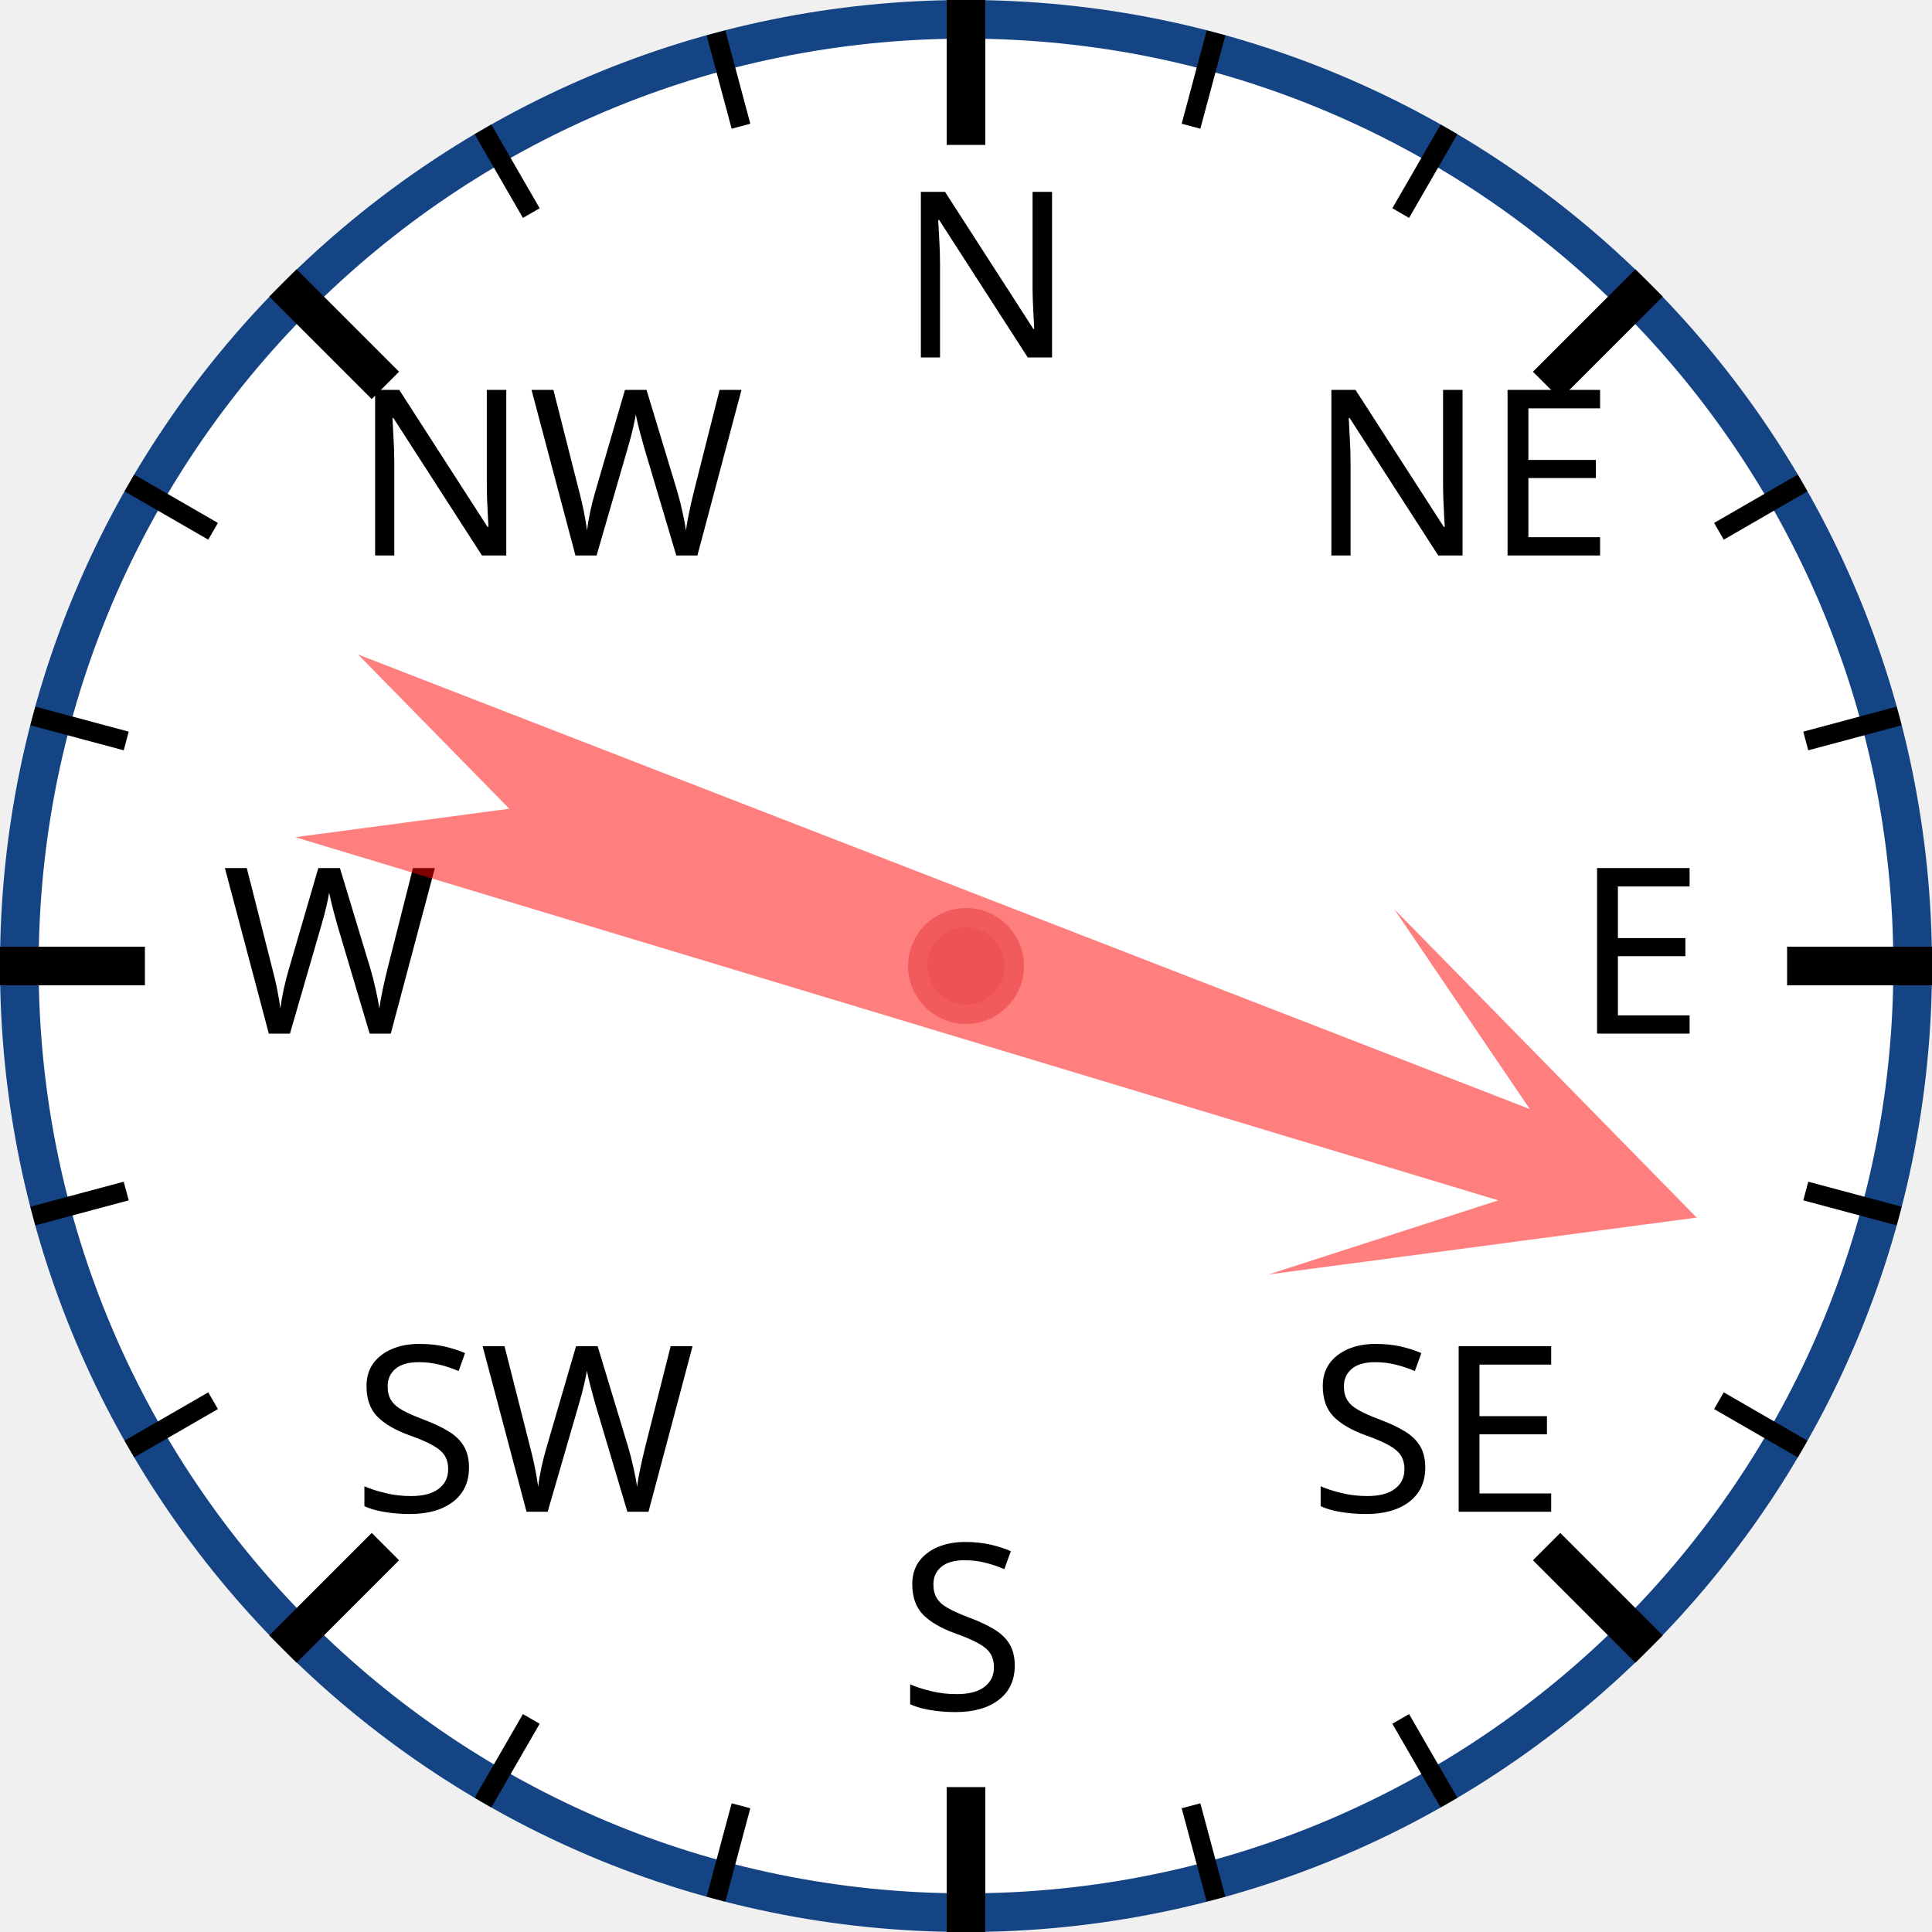
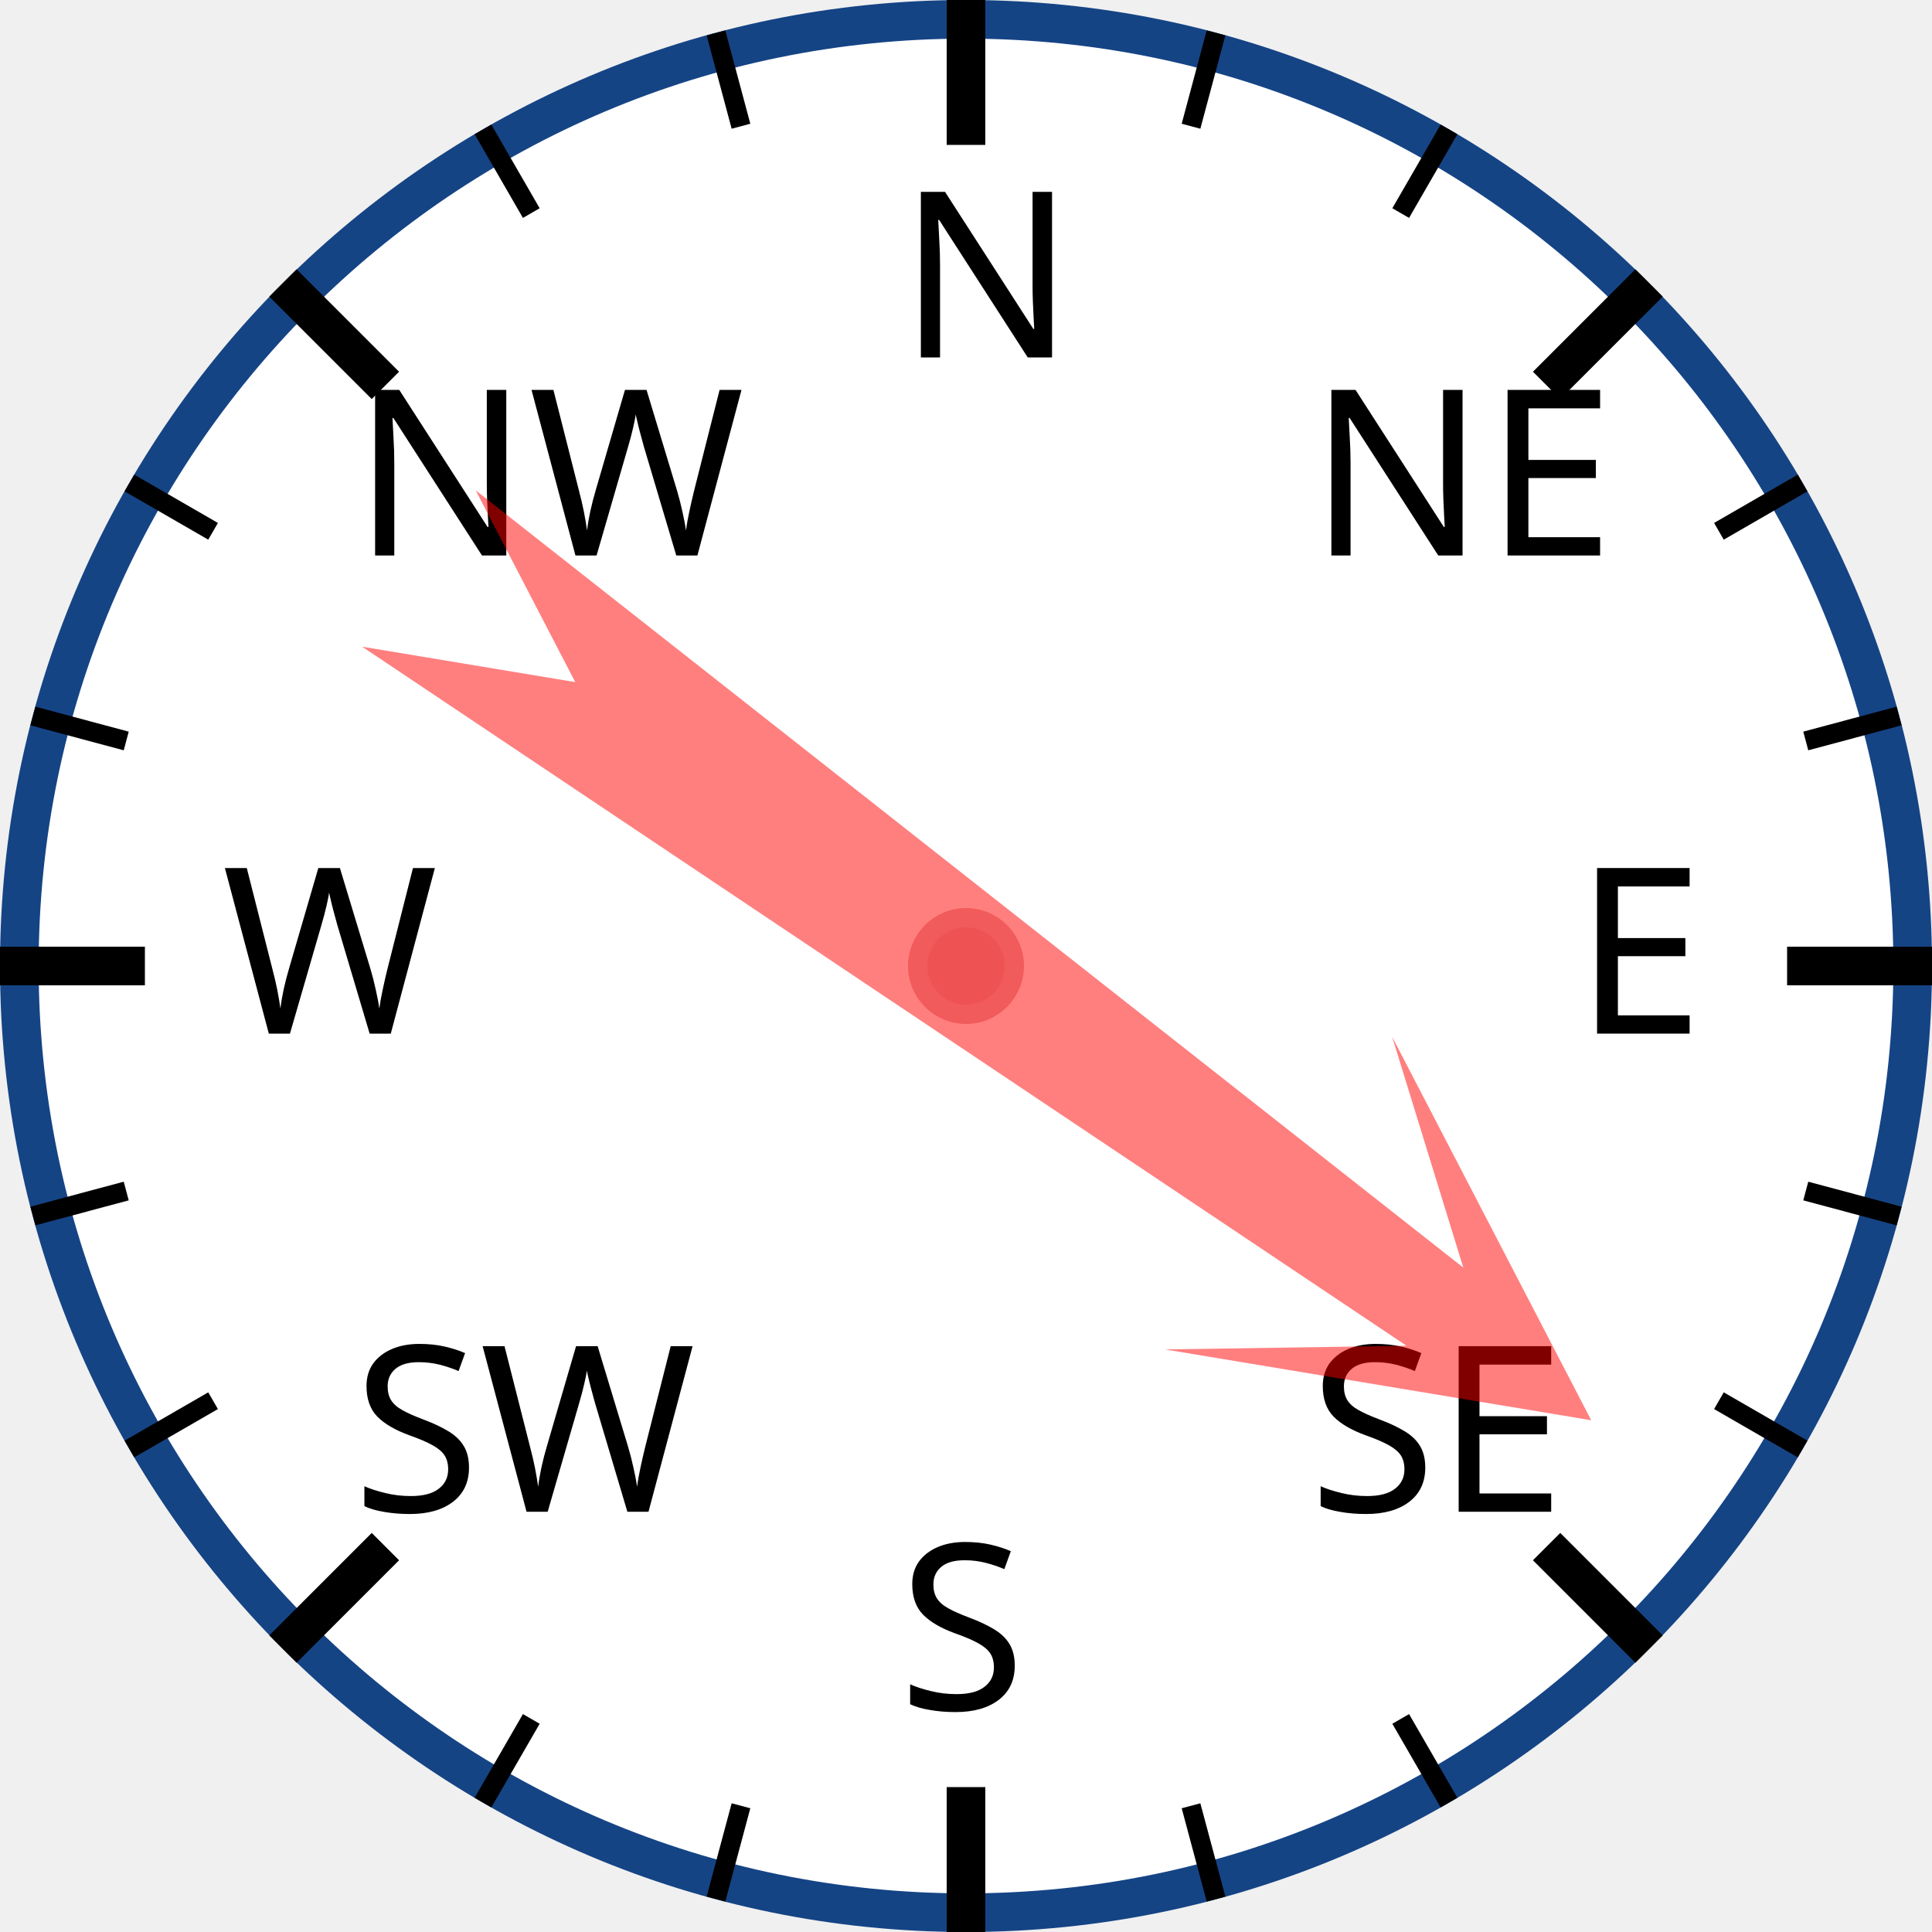
<svg xmlns="http://www.w3.org/2000/svg" width="120px" height="120px" viewBox="0 0 200 200">
  <circle cx="100" cy="100" r="98" style="fill: white; stroke: #154485; stroke-width: 4;" />
  <text x="93.0" y="37.0" style="font-family: sans-serif; font-size: 18pt;">N</text>
  <line x1="100.0" y1="0.0" x2="100.0" y2="15.0" style="stroke: black; stroke-width: 4;" />
  <line x1="74.118" y1="3.407" x2="76.706" y2="13.067" style="stroke: black; stroke-width: 2;" />
  <line x1="50" y1="13.397" x2="55" y2="22.058" style="stroke: black; stroke-width: 2;" />
  <text x="36.503" y="57.503" style="font-family: sans-serif; font-size: 18pt;">NW</text>
  <line x1="29.289" y1="29.289" x2="39.896" y2="39.896" style="stroke: black; stroke-width: 4;" />
  <line x1="13.397" y1="50" x2="22.058" y2="55" style="stroke: black; stroke-width: 2;" />
  <line x1="3.407" y1="74.118" x2="13.067" y2="76.706" style="stroke: black; stroke-width: 2;" />
  <text x="23.0" y="107.0" style="font-family: sans-serif; font-size: 18pt;">W</text>
  <line x1="0.0" y1="100.0" x2="15.0" y2="100.0" style="stroke: black; stroke-width: 4;" />
  <line x1="3.407" y1="125.882" x2="13.067" y2="123.294" style="stroke: black; stroke-width: 2;" />
  <line x1="13.397" y1="150" x2="22.058" y2="145" style="stroke: black; stroke-width: 2;" />
  <text x="36.503" y="156.497" style="font-family: sans-serif; font-size: 18pt;">SW</text>
  <line x1="29.289" y1="170.711" x2="39.896" y2="160.104" style="stroke: black; stroke-width: 4;" />
  <line x1="50" y1="186.603" x2="55" y2="177.942" style="stroke: black; stroke-width: 2;" />
  <line x1="74.118" y1="196.593" x2="76.706" y2="186.933" style="stroke: black; stroke-width: 2;" />
  <text x="93" y="177.0" style="font-family: sans-serif; font-size: 18pt;">S</text>
  <line x1="100" y1="200.0" x2="100" y2="185.0" style="stroke: black; stroke-width: 4;" />
  <line x1="125.882" y1="196.593" x2="123.294" y2="186.933" style="stroke: black; stroke-width: 2;" />
  <line x1="150.0" y1="186.603" x2="145.0" y2="177.942" style="stroke: black; stroke-width: 2;" />
  <text x="135.497" y="156.497" style="font-family: sans-serif; font-size: 18pt;">SE</text>
  <line x1="170.711" y1="170.711" x2="160.104" y2="160.104" style="stroke: black; stroke-width: 4;" />
  <line x1="186.603" y1="150" x2="177.942" y2="145" style="stroke: black; stroke-width: 2;" />
  <line x1="196.593" y1="125.882" x2="186.933" y2="123.294" style="stroke: black; stroke-width: 2;" />
  <text x="163.0" y="107" style="font-family: sans-serif; font-size: 18pt;">E</text>
  <line x1="200.0" y1="100" x2="185.0" y2="100" style="stroke: black; stroke-width: 4;" />
  <line x1="196.593" y1="74.118" x2="186.933" y2="76.706" style="stroke: black; stroke-width: 2;" />
  <line x1="186.603" y1="50" x2="177.942" y2="55" style="stroke: black; stroke-width: 2;" />
  <text x="135.497" y="57.503" style="font-family: sans-serif; font-size: 18pt;">NE</text>
  <line x1="170.711" y1="29.289" x2="160.104" y2="39.896" style="stroke: black; stroke-width: 4;" />
  <line x1="150" y1="13.397" x2="145" y2="22.058" style="stroke: black; stroke-width: 2;" />
  <line x1="125.882" y1="3.407" x2="123.294" y2="13.067" style="stroke: black; stroke-width: 2;" />
-   <polygon points="100 20 120 60 105 40 110 170 100 150 90 170 95 40 80 60" style="fill: red; fill-opacity: 0.5;" transform="rotate(109,100,100)" />
+   <polygon points="100 20 120 60 105 40 110 170 100 150 90 170 95 40 80 60" style="fill: red; fill-opacity: 0.5;" transform="rotate(126,100,100)" />
  <circle cx="100" cy="100" r="5" style="fill: #EE5252; stroke: #F25B5B; stroke-width: 2;" />
</svg>
